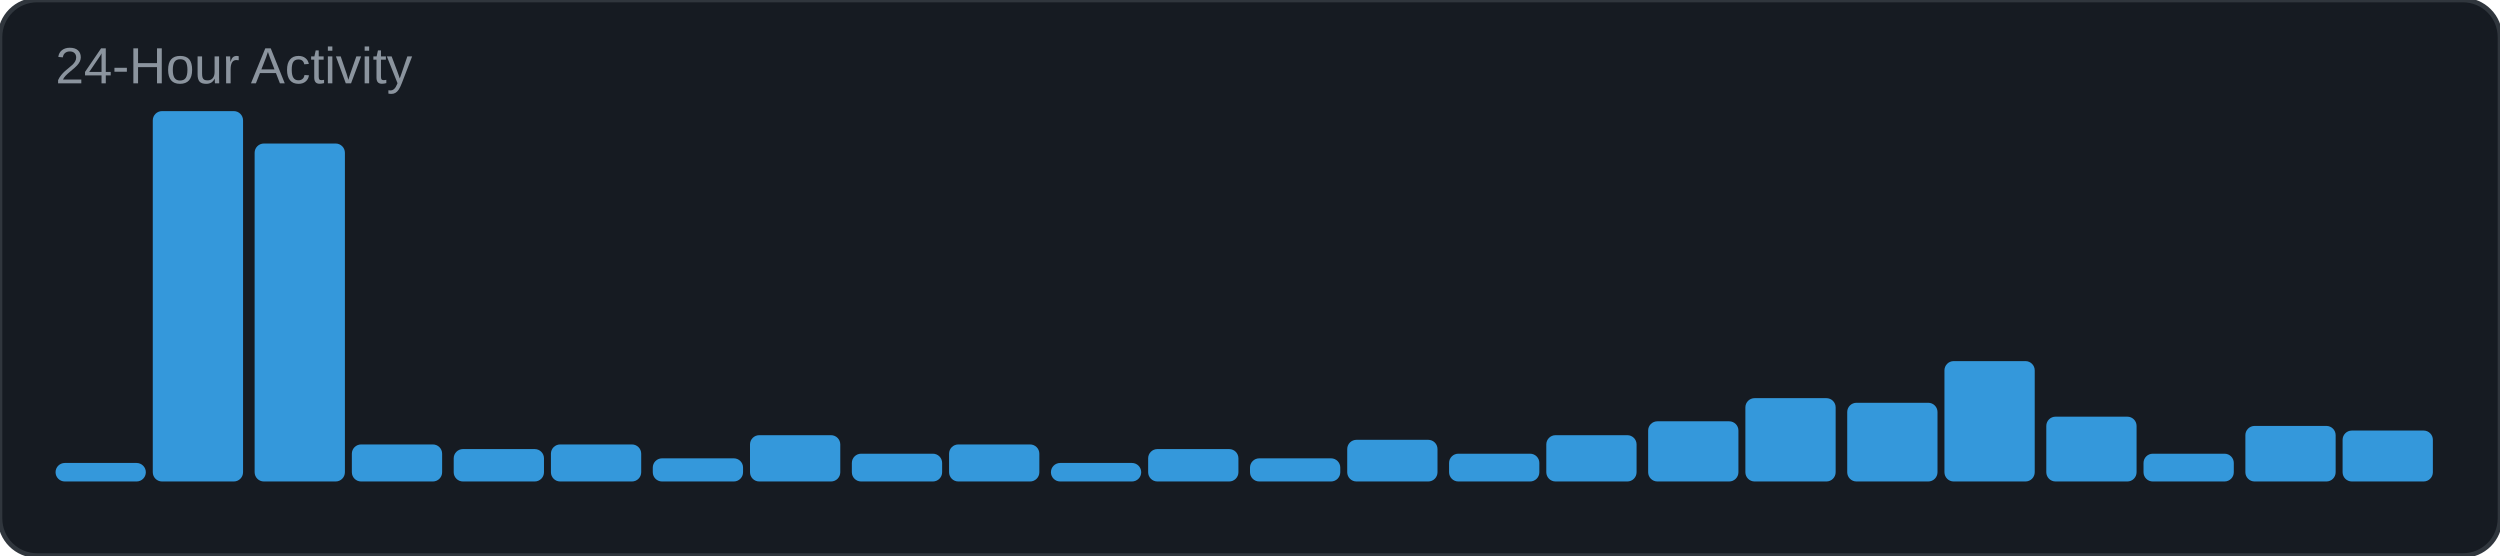
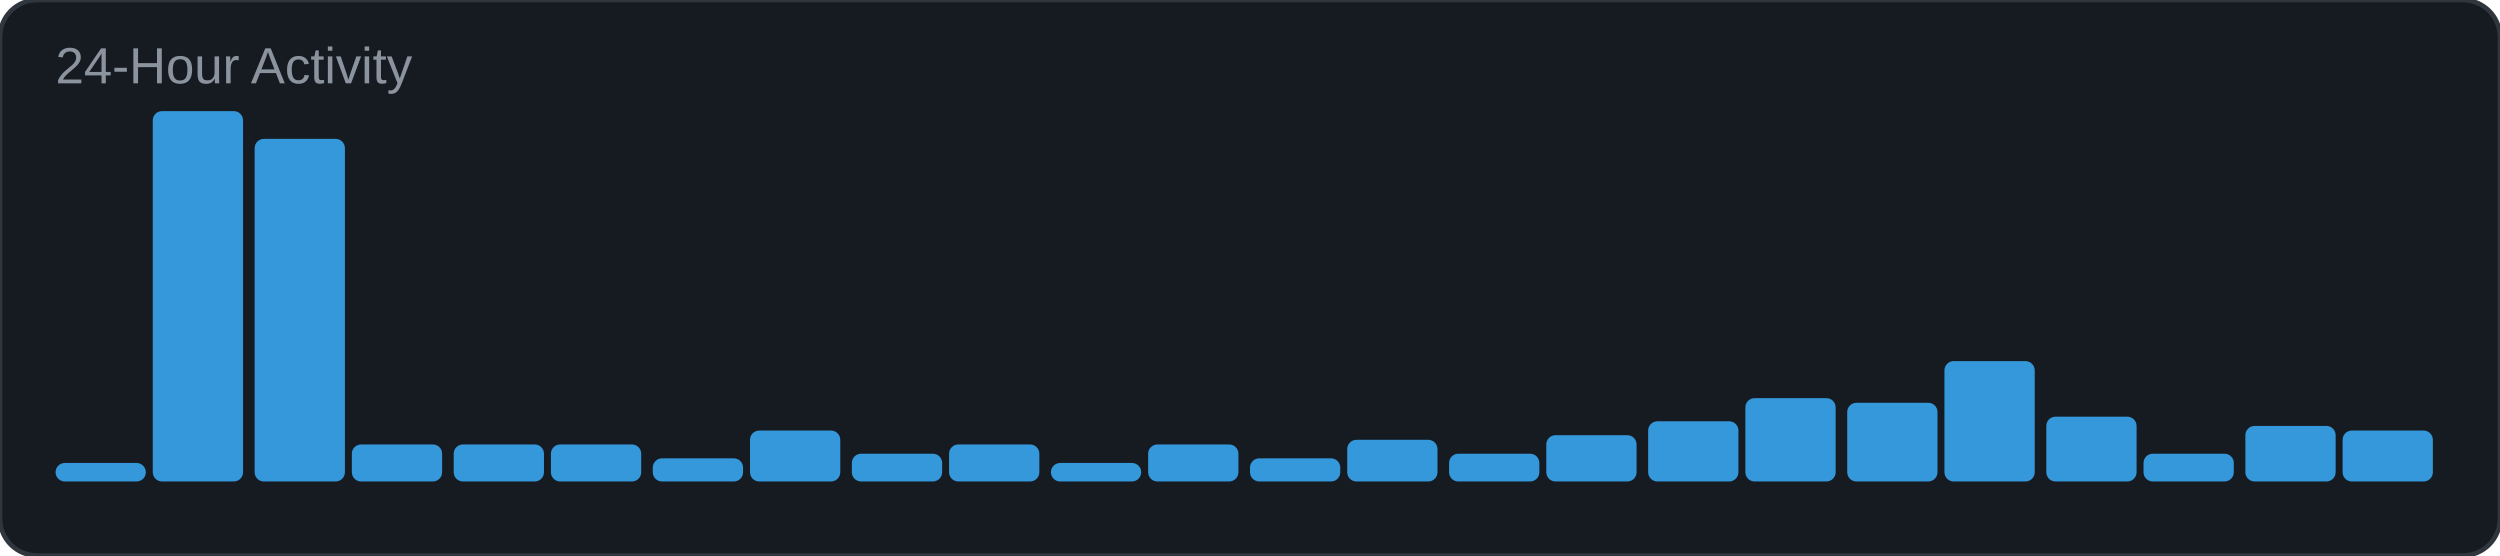
<svg xmlns="http://www.w3.org/2000/svg" width="540" height="120" viewBox="0 0 540 120">
  <rect width="540" height="120" rx="8" fill="#161b22" />
  <rect width="540" height="120" rx="8" fill="none" stroke="#30363d" stroke-width="1" />
  <text x="12" y="18" font-family="Arial, sans-serif" font-size="11" fill="#8b949e">24-Hour Activity</text>
  <rect x="12" y="100" width="19.5" height="4" rx="2" fill="#3498db" />
  <rect x="33" y="24" width="19.5" height="80" rx="2" fill="#3498db" />
-   <rect x="55" y="31" width="19.5" height="73" rx="2" fill="#3498db" />
+   <rect x="55" y="30" width="19.5" height="74" rx="2" fill="#3498db" />
  <rect x="76" y="96" width="19.5" height="8" rx="2" fill="#3498db" />
-   <rect x="98" y="97" width="19.5" height="7" rx="2" fill="#3498db" />
+   <rect x="98" y="96" width="19.5" height="8" rx="2" fill="#3498db" />
  <rect x="119" y="96" width="19.5" height="8" rx="2" fill="#3498db" />
  <rect x="141" y="99" width="19.5" height="5" rx="2" fill="#3498db" />
-   <rect x="162" y="94" width="19.5" height="10" rx="2" fill="#3498db" />
+   <rect x="162" y="93" width="19.5" height="11" rx="2" fill="#3498db" />
  <rect x="184" y="98" width="19.5" height="6" rx="2" fill="#3498db" />
  <rect x="205" y="96" width="19.5" height="8" rx="2" fill="#3498db" />
  <rect x="227" y="100" width="19.5" height="4" rx="2" fill="#3498db" />
-   <rect x="248" y="97" width="19.5" height="7" rx="2" fill="#3498db" />
+   <rect x="248" y="96" width="19.5" height="8" rx="2" fill="#3498db" />
  <rect x="270" y="99" width="19.5" height="5" rx="2" fill="#3498db" />
  <rect x="291" y="95" width="19.5" height="9" rx="2" fill="#3498db" />
  <rect x="313" y="98" width="19.5" height="6" rx="2" fill="#3498db" />
  <rect x="334" y="94" width="19.5" height="10" rx="2" fill="#3498db" />
  <rect x="356" y="91" width="19.5" height="13" rx="2" fill="#3498db" />
  <rect x="377" y="86" width="19.5" height="18" rx="2" fill="#3498db" />
  <rect x="399" y="87" width="19.5" height="17" rx="2" fill="#3498db" />
  <rect x="420" y="78" width="19.5" height="26" rx="2" fill="#3498db" />
  <rect x="442" y="90" width="19.5" height="14" rx="2" fill="#3498db" />
  <rect x="463" y="98" width="19.5" height="6" rx="2" fill="#3498db" />
  <rect x="485" y="92" width="19.5" height="12" rx="2" fill="#3498db" />
  <rect x="506" y="93" width="19.5" height="11" rx="2" fill="#3498db" />
</svg>
